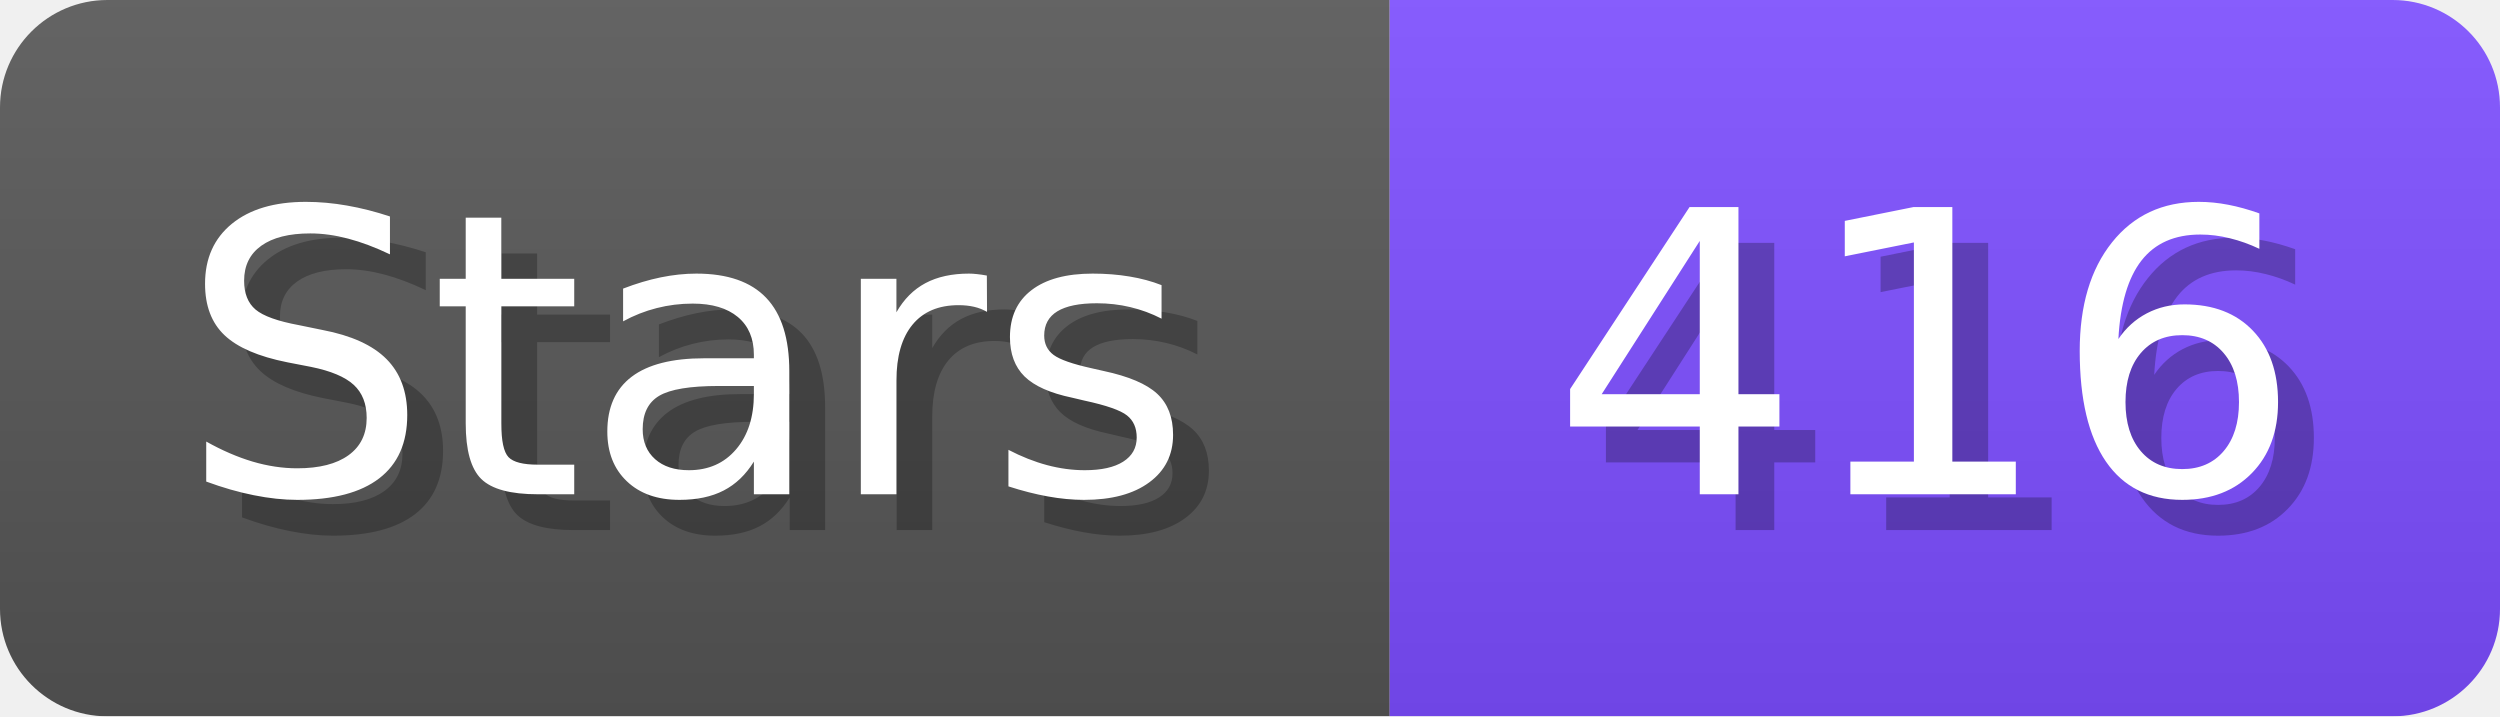
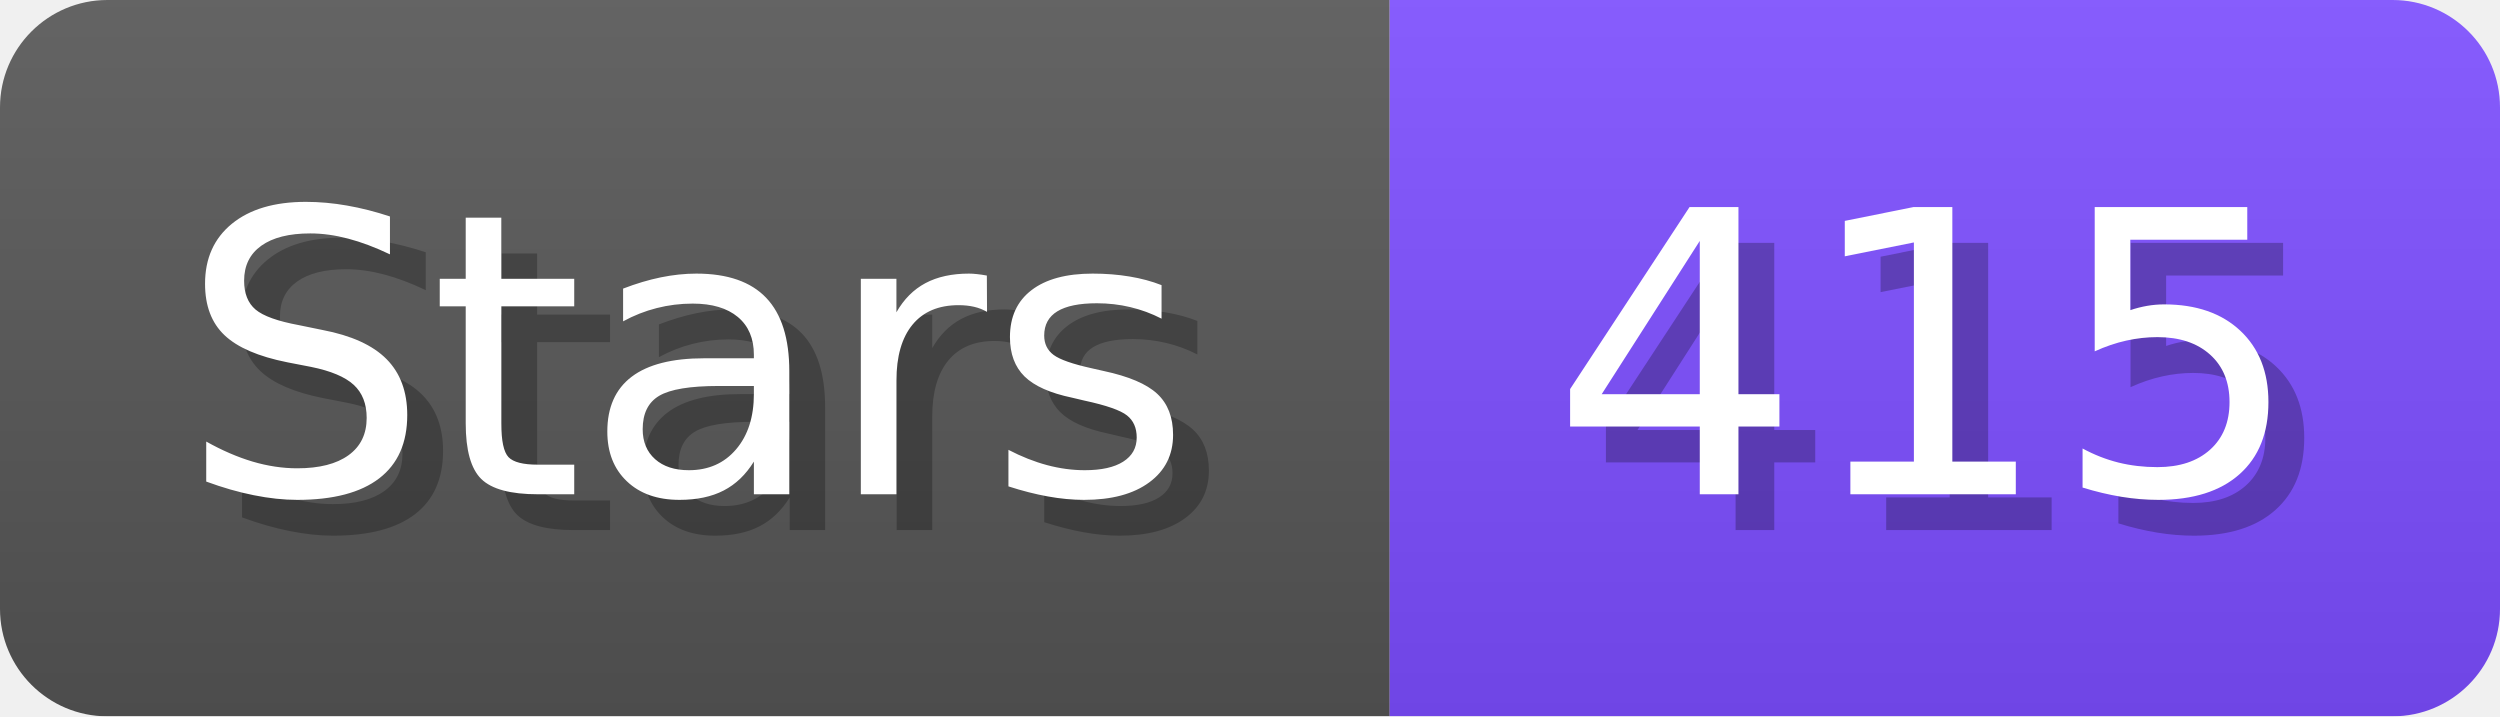
- <svg xmlns="http://www.w3.org/2000/svg" width="69.8" height="20" viewBox="0 0 698 200" role="img" aria-label="Stars: 416">
+ <svg xmlns="http://www.w3.org/2000/svg" width="69.8" height="20" viewBox="0 0 698 200" role="img" aria-label="Stars: 415">
  <linearGradient id="a" x2="0" y2="100%">
    <stop offset="0" stop-opacity=".1" stop-color="#EEE" />
    <stop offset="1" stop-opacity=".1" />
  </linearGradient>
  <mask id="m">
    <rect width="698" height="200" rx="30" fill="#FFF" />
  </mask>
  <g mask="url(#m)">
    <rect width="388" height="200" fill="#555" />
    <rect width="310" height="200" fill="#7C4DFF" x="388" />
    <rect width="698" height="200" fill="url(#a)" />
  </g>
  <g aria-hidden="true" fill="#fff" text-anchor="start" font-family="Verdana,DejaVu Sans,sans-serif" font-size="110">
    <text x="60" y="148" textLength="288" fill="#000" opacity="0.25">Stars</text>
    <text x="50" y="138" textLength="288">Stars</text>
-     <text x="443" y="148" textLength="210" fill="#000" opacity="0.25">416</text>
-     <text x="433" y="138" textLength="210">416</text>
+     <text x="443" y="148" textLength="210" fill="#000" opacity="0.25">415</text>
+     <text x="433" y="138" textLength="210">415</text>
  </g>
</svg>
